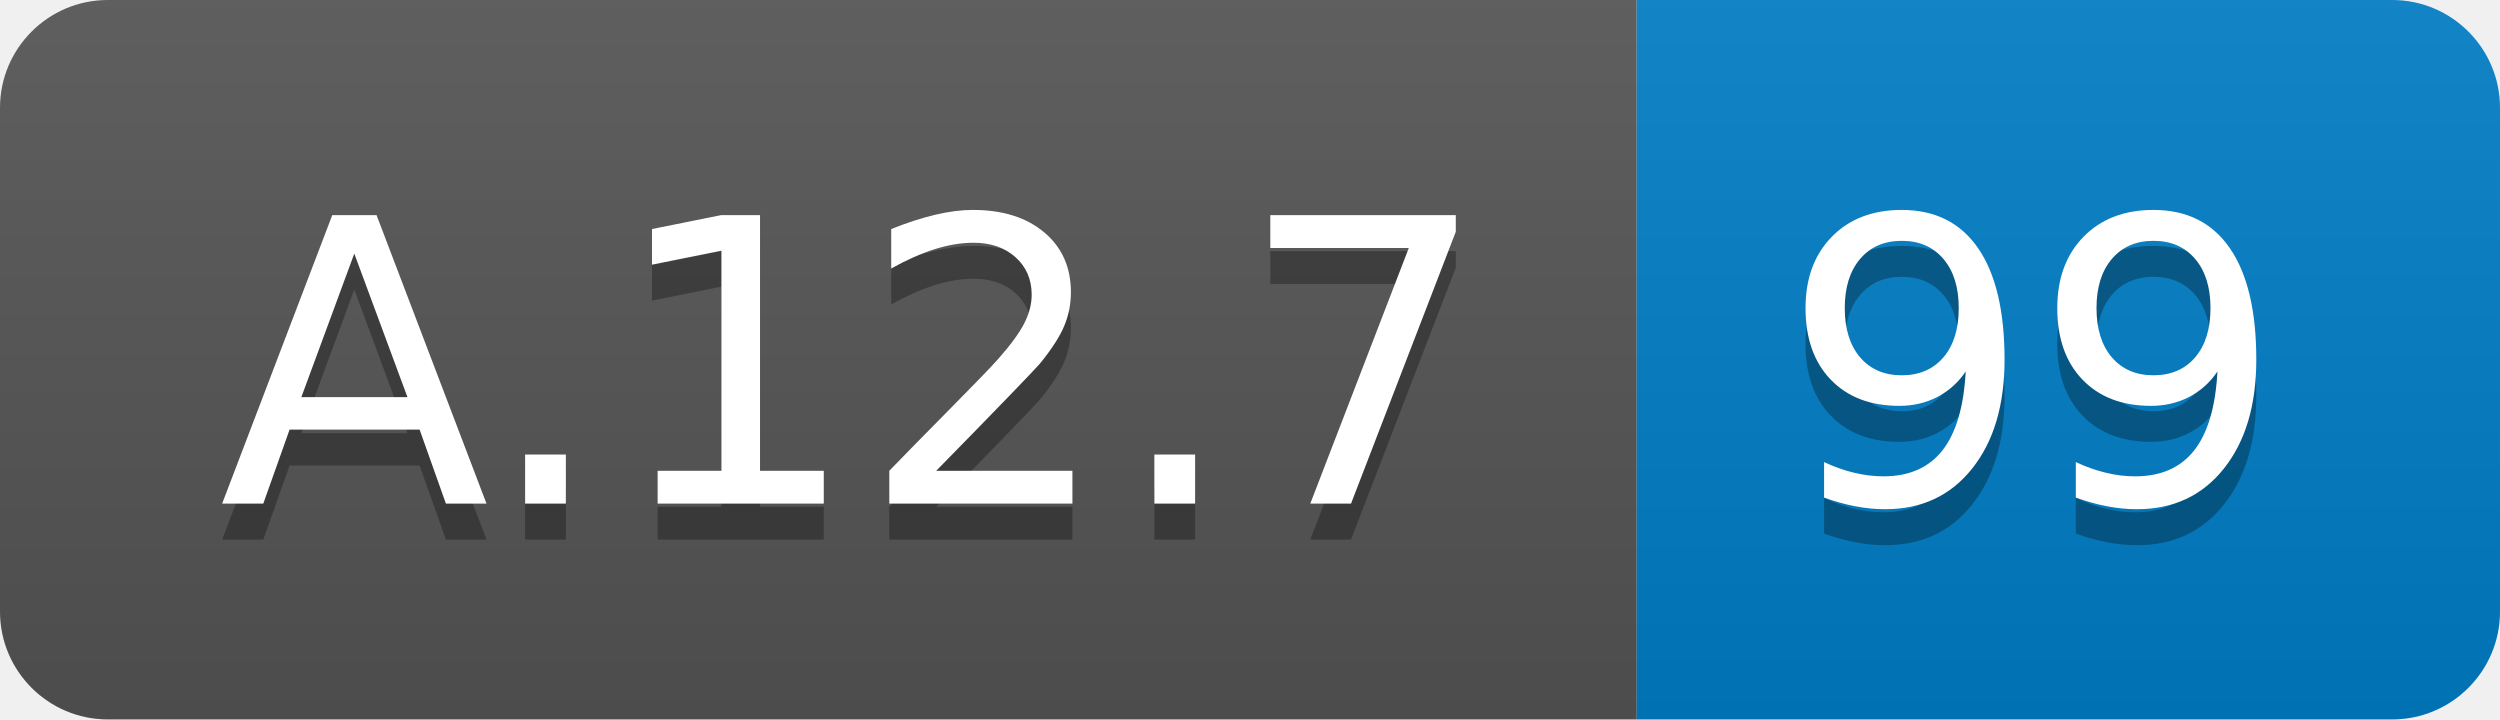
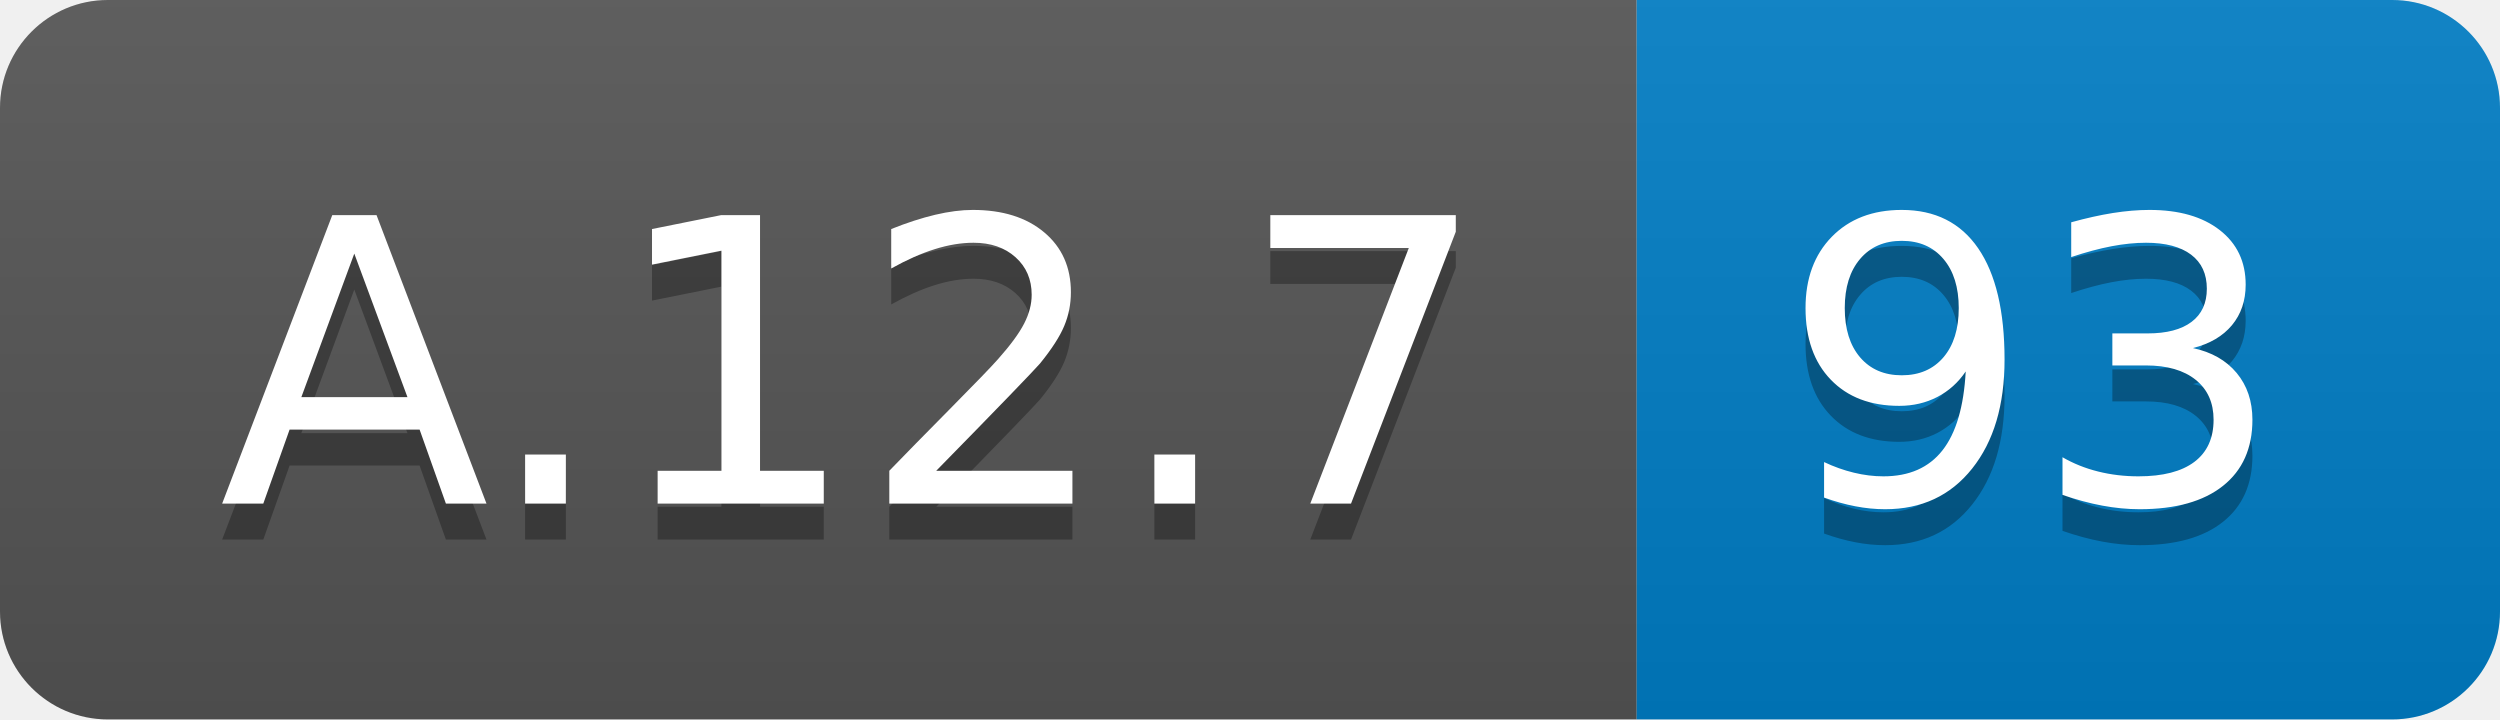
<svg xmlns="http://www.w3.org/2000/svg" width="69.5" height="20">
  <linearGradient id="smooth" x2="0" y2="100%">
    <stop offset="0" stop-color="#bbb" stop-opacity=".1" />
    <stop offset="1" stop-opacity=".1" />
  </linearGradient>
  <clipPath id="round">
    <rect width="69.5" height="20" rx="3" fill="#fff" />
  </clipPath>
  <g clip-path="url(#round)">
    <rect width="45.5" height="20" fill="#555" />
    <rect x="45.5" width="24.0" height="20" fill="#007ec6" />
    <rect width="69.5" height="20" fill="url(#smooth)" />
  </g>
  <g fill="#fff" text-anchor="middle" font-family="DejaVu Sans,Verdana,Geneva,sans-serif" font-size="110">
    <text x="237.5" y="150" fill="#010101" fill-opacity=".3" transform="scale(0.1)" textLength="355.0" lengthAdjust="spacing">A.12.7</text>
    <text x="237.5" y="140" transform="scale(0.1)" textLength="355.0" lengthAdjust="spacing">A.12.7</text>
-     <text x="565.0" y="150" fill="#010101" fill-opacity=".3" transform="scale(0.1)" textLength="140.0" lengthAdjust="spacing">99</text>
-     <text x="565.0" y="140" transform="scale(0.1)" textLength="140.0" lengthAdjust="spacing">99</text>
+     <text x="565.0" y="150" fill="#010101" fill-opacity=".3" transform="scale(0.1)" textLength="140.0" lengthAdjust="spacing">93</text>
+     <text x="565.0" y="140" transform="scale(0.1)" textLength="140.0" lengthAdjust="spacing">93</text>
  </g>
</svg>
